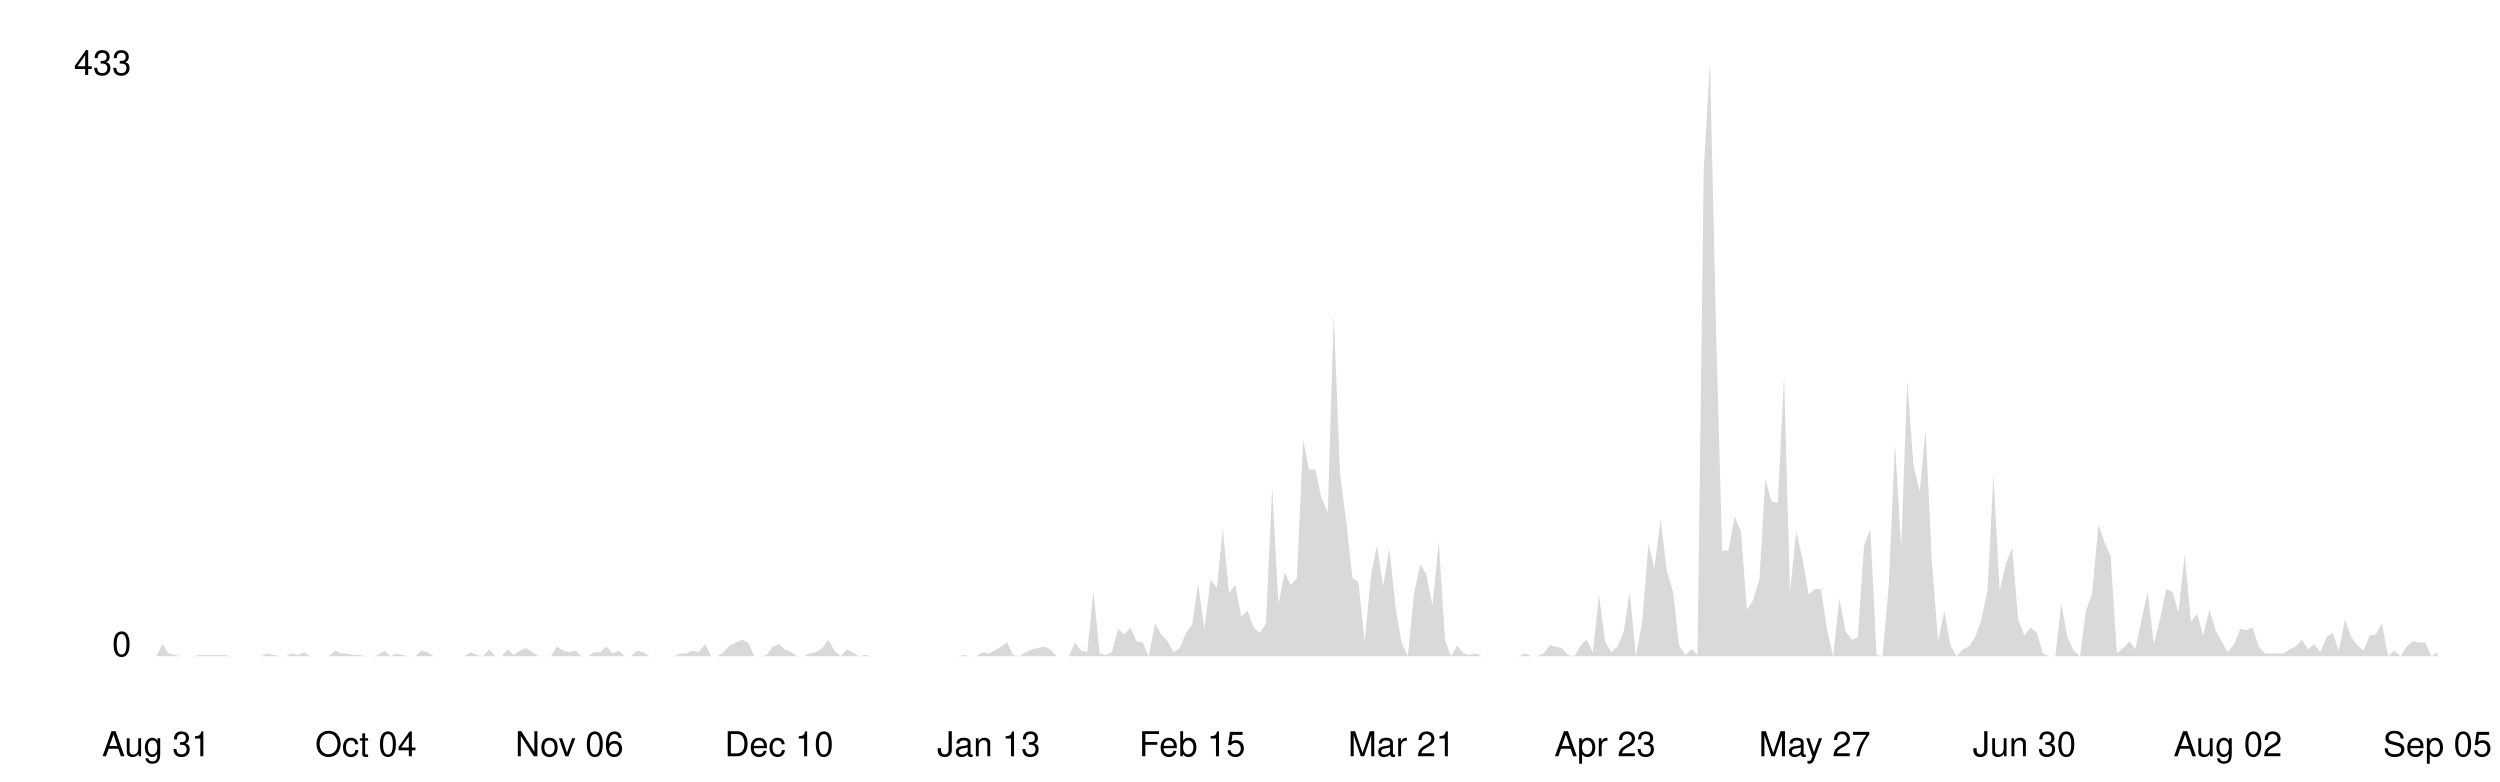
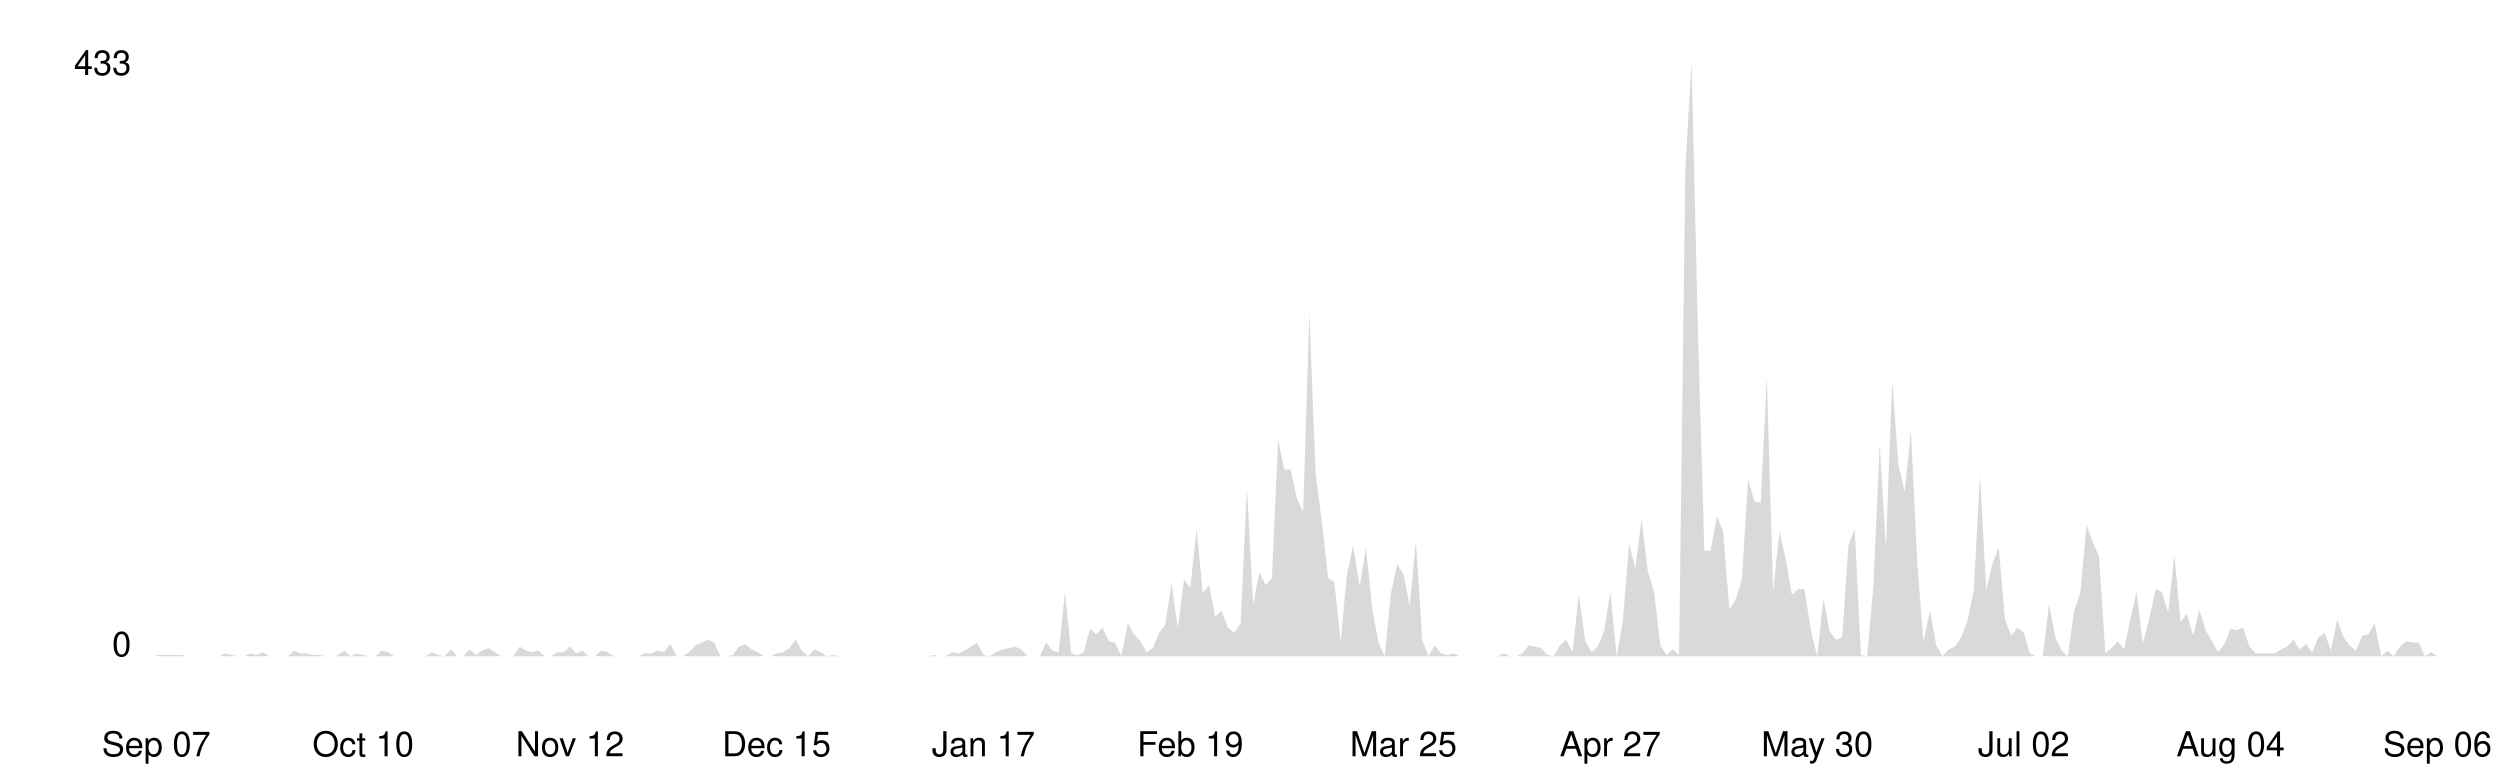
<svg xmlns="http://www.w3.org/2000/svg" viewBox="0 0 800 250" width="100%">
  <style>
    .line { fill: none; stroke-width: 2; stroke-linecap: round; stroke-linejoin: round; }
    .area { opacity: 0.15; }
    .axis-label { font-family: -apple-system, BlinkMacSystemFont, 'Segoe UI', Helvetica, Arial, sans-serif; font-size: 11px; }
    .axis-line { stroke-width: 1; }

    @media (prefers-color-scheme: dark) {
      .line { stroke: #58a6ff; }
      .area { fill: #58a6ff; }
      .axis-label { fill: #8b949e; }
      .axis-line { stroke: #30363d; }
    }
    @media (prefers-color-scheme: light) {
      .line { stroke: #0969da; }
      .area { fill: #0969da; }
      .axis-label { fill: #57606a; }
      .axis-line { stroke: #d0d7de; }
    }
  </style>
  <line class="axis-line" x1="50" y1="20" x2="50" y2="210" />
  <line class="axis-line" x1="50" y1="210" x2="780" y2="210" />
-   <polygon class="area" points="50.0,210.0 52.0,206.1 53.9,209.1 55.9,209.6 57.9,210.0 59.9,210.0 61.8,210.0 63.8,209.6 65.8,209.6 67.8,209.6 69.7,209.6 71.7,209.6 73.7,210.0 75.6,210.0 77.6,210.0 79.6,210.0 81.6,210.0 83.5,210.0 85.5,209.1 87.5,209.6 89.5,210.0 91.4,210.0 93.4,209.1 95.4,209.6 97.4,208.7 99.3,210.0 101.3,210.0 103.3,210.0 105.2,210.0 107.2,208.2 109.2,209.1 111.2,209.1 113.1,209.6 115.1,209.6 117.1,210.0 119.1,210.0 121.0,209.6 123.0,208.2 125.0,210.0 126.9,209.1 128.9,209.6 130.9,210.0 132.9,210.0 134.8,208.2 136.8,208.7 138.8,210.0 140.8,210.0 142.7,210.0 144.7,210.0 146.7,210.0 148.6,210.0 150.6,208.7 152.6,209.6 154.6,210.0 156.5,207.8 158.5,210.0 160.5,210.0 162.5,207.8 164.4,209.6 166.4,208.2 168.4,207.4 170.4,208.7 172.3,210.0 174.3,210.0 176.3,210.0 178.2,206.9 180.2,208.2 182.2,208.7 184.2,208.2 186.1,210.0 188.1,210.0 190.1,208.7 192.1,208.7 194.0,206.9 196.0,209.1 198.0,208.2 199.9,210.0 201.9,210.0 203.9,208.2 205.9,208.7 207.8,210.0 209.8,210.0 211.8,210.0 213.8,210.0 215.7,210.0 217.7,209.1 219.7,209.1 221.6,208.2 223.6,208.7 225.6,206.1 227.6,210.0 229.5,210.0 231.5,208.7 233.5,206.5 235.5,205.6 237.4,204.7 239.4,205.6 241.4,210.0 243.4,210.0 245.3,209.6 247.3,206.9 249.3,206.1 251.2,207.8 253.2,208.7 255.2,210.0 257.2,210.0 259.1,209.1 261.1,208.7 263.1,207.4 265.1,204.7 267.0,208.2 269.0,210.0 271.0,207.8 272.9,208.7 274.9,210.0 276.9,209.6 278.9,210.0 280.8,210.0 282.8,210.0 284.8,210.0 286.8,210.0 288.7,210.0 290.7,210.0 292.7,210.0 294.6,210.0 296.6,210.0 298.6,210.0 300.6,210.0 302.5,210.0 304.5,210.0 306.5,210.0 308.5,209.6 310.4,210.0 312.4,210.0 314.4,208.7 316.4,209.1 318.3,208.2 320.3,206.9 322.3,205.6 324.2,209.6 326.2,210.0 328.2,208.7 330.2,207.8 332.1,207.4 334.1,206.9 336.1,207.8 338.1,210.0 340.0,210.0 342.0,210.0 344.0,205.6 345.9,208.2 347.9,208.7 349.9,189.4 351.9,209.1 353.8,209.6 355.8,208.7 357.8,201.2 359.8,203.0 361.7,200.8 363.7,205.2 365.7,205.6 367.6,210.0 369.6,199.5 371.6,203.0 373.6,205.2 375.5,208.7 377.5,207.4 379.5,202.5 381.5,199.9 383.4,186.7 385.4,201.2 387.4,185.4 389.4,188.1 391.3,169.2 393.3,189.8 395.3,187.2 397.2,197.3 399.2,195.5 401.2,200.8 403.2,202.5 405.1,199.5 407.1,156.0 409.1,193.3 411.1,183.2 413.0,187.2 415.0,185.0 417.0,140.7 418.9,150.3 420.9,150.3 422.9,159.5 424.9,163.9 426.8,100.3 428.8,151.6 430.8,167.0 432.8,185.0 434.7,186.3 436.7,205.2 438.7,184.1 440.6,174.5 442.6,187.6 444.6,175.3 446.6,194.6 448.5,205.6 450.5,210.0 452.5,189.8 454.5,180.6 456.4,183.7 458.4,193.8 460.4,173.1 462.4,204.7 464.3,210.0 466.3,206.5 468.3,209.1 470.2,209.6 472.2,209.1 474.2,210.0 476.2,210.0 478.1,210.0 480.1,210.0 482.1,210.0 484.1,210.0 486.0,210.0 488.0,209.1 490.0,210.0 491.9,210.0 493.9,209.1 495.9,206.5 497.9,206.9 499.8,207.4 501.8,209.6 503.8,210.0 505.8,206.5 507.7,204.7 509.7,208.7 511.7,190.3 513.6,205.2 515.6,208.7 517.6,206.9 519.6,202.1 521.5,189.4 523.5,210.0 525.5,199.0 527.5,174.0 529.4,181.9 531.4,166.1 533.4,182.8 535.4,189.4 537.3,206.5 539.3,209.6 541.3,207.8 543.2,209.6 545.2,54.2 547.2,20.0 549.2,108.2 551.1,176.2 553.1,176.2 555.1,165.2 557.1,170.1 559.0,195.1 561.0,192.0 563.0,185.4 564.9,153.4 566.9,160.4 568.9,160.9 570.9,120.5 572.8,189.4 574.8,170.1 576.8,178.8 578.8,190.3 580.7,188.5 582.7,188.5 584.7,201.7 586.6,210.0 588.6,191.6 590.6,202.1 592.6,204.7 594.5,203.9 596.5,174.5 598.5,169.2 600.5,209.6 602.4,210.0 604.4,187.2 606.4,142.0 608.4,175.3 610.3,121.8 612.3,148.6 614.3,157.3 616.2,137.6 618.2,179.7 620.2,205.2 622.2,195.5 624.1,206.5 626.1,210.0 628.1,207.8 630.1,206.9 632.0,203.9 634.0,198.6 636.0,188.9 637.9,152.1 639.9,188.9 641.9,180.2 643.9,175.3 645.8,198.2 647.8,203.4 649.8,200.8 651.8,202.5 653.7,209.1 655.7,210.0 657.7,210.0 659.6,193.3 661.6,203.9 663.6,208.2 665.6,210.0 667.5,195.5 669.5,189.8 671.5,167.9 673.5,173.6 675.4,178.0 677.4,209.1 679.4,207.4 681.4,205.2 683.3,207.8 685.3,198.2 687.3,189.4 689.2,206.1 691.2,198.2 693.2,188.5 695.2,189.4 697.1,196.0 699.1,177.5 701.1,199.0 703.1,196.4 705.0,203.4 707.0,195.1 709.0,201.7 710.9,205.2 712.9,208.7 714.9,206.1 716.9,201.2 718.8,201.7 720.8,200.8 722.8,206.9 724.8,209.1 726.7,209.1 728.7,209.1 730.7,209.1 732.6,207.8 734.6,206.9 736.6,204.7 738.6,207.8 740.5,206.1 742.5,208.7 744.5,203.9 746.5,202.5 748.4,208.2 750.4,198.2 752.4,203.9 754.4,206.5 756.3,208.2 758.3,203.4 760.3,203.0 762.2,199.5 764.2,210.0 766.2,208.2 768.2,210.0 770.1,206.9 772.1,205.2 774.1,205.6 776.1,205.6 778.0,210.0 780.0,208.7 780.0,210.0 50.0,210.0" />
-   <polyline class="line" points="50.0,210.0 52.0,206.1 53.9,209.1 55.9,209.6 57.9,210.0 59.9,210.0 61.8,210.0 63.8,209.6 65.8,209.6 67.8,209.6 69.7,209.6 71.7,209.6 73.7,210.0 75.6,210.0 77.6,210.0 79.6,210.0 81.6,210.0 83.5,210.0 85.5,209.1 87.5,209.6 89.5,210.0 91.4,210.0 93.4,209.1 95.4,209.6 97.4,208.7 99.3,210.0 101.3,210.0 103.3,210.0 105.2,210.0 107.2,208.2 109.2,209.1 111.2,209.1 113.1,209.6 115.1,209.6 117.1,210.0 119.1,210.0 121.0,209.6 123.0,208.2 125.0,210.0 126.9,209.1 128.9,209.6 130.9,210.0 132.9,210.0 134.8,208.2 136.8,208.7 138.8,210.0 140.8,210.0 142.7,210.0 144.7,210.0 146.7,210.0 148.6,210.0 150.6,208.7 152.6,209.6 154.6,210.0 156.5,207.8 158.5,210.0 160.5,210.0 162.5,207.8 164.4,209.6 166.4,208.2 168.4,207.4 170.4,208.7 172.3,210.0 174.3,210.0 176.3,210.0 178.2,206.9 180.2,208.2 182.2,208.7 184.2,208.2 186.1,210.0 188.1,210.0 190.1,208.7 192.1,208.7 194.0,206.9 196.0,209.1 198.0,208.2 199.9,210.0 201.9,210.0 203.9,208.2 205.9,208.7 207.8,210.0 209.8,210.0 211.8,210.0 213.8,210.0 215.7,210.0 217.7,209.1 219.7,209.1 221.6,208.2 223.6,208.7 225.6,206.1 227.6,210.0 229.5,210.0 231.5,208.7 233.5,206.5 235.5,205.6 237.4,204.7 239.4,205.6 241.4,210.0 243.4,210.0 245.3,209.6 247.3,206.9 249.3,206.1 251.2,207.8 253.2,208.7 255.2,210.0 257.2,210.0 259.1,209.1 261.1,208.7 263.1,207.4 265.1,204.7 267.0,208.2 269.0,210.0 271.0,207.8 272.9,208.7 274.9,210.0 276.9,209.6 278.9,210.0 280.8,210.0 282.8,210.0 284.8,210.0 286.8,210.0 288.7,210.0 290.7,210.0 292.7,210.0 294.6,210.0 296.6,210.0 298.6,210.0 300.6,210.0 302.5,210.0 304.5,210.0 306.5,210.0 308.5,209.6 310.4,210.0 312.4,210.0 314.4,208.7 316.4,209.1 318.3,208.2 320.3,206.9 322.3,205.6 324.2,209.6 326.2,210.0 328.2,208.7 330.2,207.8 332.1,207.4 334.1,206.9 336.1,207.8 338.1,210.0 340.0,210.0 342.0,210.0 344.0,205.6 345.9,208.2 347.9,208.7 349.9,189.4 351.9,209.1 353.8,209.6 355.8,208.7 357.8,201.2 359.8,203.0 361.7,200.8 363.7,205.2 365.7,205.6 367.6,210.0 369.6,199.5 371.6,203.0 373.6,205.2 375.5,208.7 377.5,207.4 379.5,202.5 381.5,199.9 383.4,186.7 385.4,201.2 387.4,185.4 389.4,188.1 391.3,169.2 393.3,189.8 395.3,187.2 397.2,197.3 399.2,195.5 401.2,200.8 403.2,202.5 405.1,199.5 407.1,156.0 409.1,193.3 411.1,183.2 413.0,187.2 415.0,185.0 417.0,140.7 418.9,150.3 420.9,150.3 422.9,159.5 424.9,163.9 426.8,100.3 428.8,151.6 430.8,167.0 432.8,185.0 434.7,186.3 436.7,205.2 438.7,184.1 440.6,174.5 442.6,187.6 444.6,175.3 446.6,194.6 448.5,205.6 450.5,210.0 452.5,189.8 454.5,180.6 456.4,183.7 458.4,193.8 460.4,173.1 462.4,204.7 464.3,210.0 466.3,206.5 468.3,209.1 470.2,209.6 472.2,209.1 474.2,210.0 476.2,210.0 478.1,210.0 480.1,210.0 482.1,210.0 484.1,210.0 486.0,210.0 488.0,209.1 490.0,210.0 491.9,210.0 493.9,209.1 495.9,206.5 497.9,206.9 499.8,207.4 501.8,209.6 503.8,210.0 505.8,206.5 507.7,204.7 509.7,208.7 511.7,190.3 513.6,205.2 515.6,208.7 517.6,206.9 519.6,202.1 521.5,189.4 523.5,210.0 525.5,199.0 527.5,174.0 529.4,181.9 531.4,166.1 533.4,182.8 535.4,189.4 537.3,206.5 539.3,209.6 541.3,207.8 543.2,209.6 545.2,54.2 547.2,20.0 549.2,108.2 551.1,176.2 553.1,176.2 555.1,165.2 557.1,170.1 559.0,195.1 561.0,192.0 563.0,185.4 564.9,153.4 566.9,160.4 568.9,160.9 570.9,120.5 572.8,189.4 574.8,170.1 576.8,178.8 578.8,190.3 580.7,188.5 582.7,188.5 584.7,201.7 586.6,210.0 588.6,191.6 590.6,202.1 592.6,204.7 594.5,203.9 596.5,174.5 598.5,169.2 600.5,209.6 602.4,210.0 604.4,187.2 606.4,142.0 608.4,175.3 610.3,121.8 612.3,148.6 614.3,157.3 616.2,137.6 618.2,179.7 620.2,205.2 622.2,195.5 624.1,206.5 626.1,210.0 628.1,207.8 630.1,206.9 632.0,203.9 634.0,198.6 636.0,188.9 637.9,152.1 639.9,188.9 641.9,180.2 643.9,175.3 645.8,198.2 647.8,203.4 649.8,200.8 651.8,202.5 653.7,209.1 655.7,210.0 657.7,210.0 659.6,193.3 661.6,203.9 663.6,208.2 665.6,210.0 667.5,195.5 669.5,189.8 671.5,167.9 673.5,173.6 675.4,178.0 677.4,209.1 679.4,207.4 681.4,205.2 683.3,207.8 685.3,198.2 687.3,189.4 689.2,206.1 691.2,198.2 693.2,188.5 695.2,189.4 697.1,196.0 699.1,177.5 701.1,199.0 703.1,196.4 705.0,203.4 707.0,195.1 709.0,201.7 710.9,205.2 712.9,208.7 714.9,206.1 716.9,201.2 718.8,201.7 720.8,200.8 722.8,206.9 724.8,209.1 726.7,209.1 728.7,209.1 730.7,209.1 732.6,207.8 734.6,206.9 736.6,204.7 738.6,207.8 740.5,206.1 742.5,208.7 744.5,203.9 746.5,202.5 748.4,208.2 750.4,198.2 752.4,203.9 754.4,206.5 756.3,208.2 758.3,203.4 760.3,203.0 762.2,199.5 764.2,210.0 766.2,208.2 768.2,210.0 770.1,206.9 772.1,205.2 774.1,205.6 776.1,205.6 778.0,210.0 780.0,208.7" />
+   <polygon class="area" points="50.0,209.6 52.0,209.6 54.0,209.6 56.0,209.6 58.0,209.6 60.0,210.0 62.0,210.0 64.0,210.0 66.0,210.0 68.0,210.0 70.1,210.0 72.1,209.1 74.1,209.6 76.1,210.0 78.1,210.0 80.1,209.1 82.1,209.6 84.1,208.7 86.1,210.0 88.1,210.0 90.1,210.0 92.1,210.0 94.1,208.2 96.1,209.1 98.1,209.1 100.1,209.6 102.1,209.6 104.1,210.0 106.2,210.0 108.2,209.6 110.2,208.2 112.2,210.0 114.2,209.1 116.2,209.6 118.2,210.0 120.2,210.0 122.2,208.2 124.2,208.7 126.2,210.0 128.2,210.0 130.2,210.0 132.2,210.0 134.2,210.0 136.2,210.0 138.2,208.7 140.2,209.6 142.3,210.0 144.3,207.8 146.3,210.0 148.3,210.0 150.3,207.8 152.3,209.6 154.3,208.2 156.3,207.4 158.3,208.7 160.3,210.0 162.3,210.0 164.3,210.0 166.3,206.9 168.3,208.2 170.3,208.7 172.3,208.2 174.3,210.0 176.3,210.0 178.4,208.7 180.4,208.7 182.4,206.9 184.4,209.1 186.4,208.2 188.4,210.0 190.4,210.0 192.4,208.2 194.4,208.7 196.4,210.0 198.4,210.0 200.4,210.0 202.4,210.0 204.4,210.0 206.4,209.1 208.4,209.1 210.4,208.2 212.4,208.7 214.5,206.1 216.5,210.0 218.5,210.0 220.5,208.7 222.5,206.5 224.5,205.6 226.5,204.7 228.5,205.6 230.5,210.0 232.5,210.0 234.5,209.6 236.5,206.9 238.5,206.1 240.5,207.8 242.5,208.7 244.5,210.0 246.5,210.0 248.5,209.1 250.5,208.7 252.6,207.4 254.6,204.7 256.6,208.2 258.6,210.0 260.6,207.8 262.6,208.7 264.6,210.0 266.6,209.6 268.6,210.0 270.6,210.0 272.6,210.0 274.6,210.0 276.6,210.0 278.6,210.0 280.6,210.0 282.6,210.0 284.6,210.0 286.6,210.0 288.7,210.0 290.7,210.0 292.7,210.0 294.7,210.0 296.7,210.0 298.7,209.6 300.7,210.0 302.7,210.0 304.7,208.7 306.7,209.1 308.7,208.2 310.7,206.9 312.7,205.6 314.7,209.6 316.7,210.0 318.7,208.7 320.7,207.8 322.7,207.4 324.8,206.9 326.8,207.8 328.8,210.0 330.8,210.0 332.8,210.0 334.8,205.6 336.8,208.2 338.8,208.7 340.8,189.4 342.8,209.1 344.8,209.6 346.8,208.7 348.8,201.2 350.8,203.0 352.8,200.8 354.8,205.2 356.8,205.6 358.8,210.0 360.9,199.5 362.9,203.0 364.9,205.2 366.9,208.7 368.9,207.4 370.9,202.5 372.9,199.9 374.9,186.7 376.9,201.2 378.9,185.4 380.9,188.1 382.9,169.2 384.9,189.8 386.9,187.2 388.9,197.3 390.9,195.5 392.9,200.8 394.9,202.5 397.0,199.5 399.0,156.0 401.0,193.3 403.0,183.2 405.0,187.2 407.0,185.0 409.0,140.7 411.0,150.3 413.0,150.3 415.0,159.5 417.0,163.9 419.0,100.3 421.0,151.6 423.0,167.0 425.0,185.0 427.0,186.3 429.0,205.2 431.0,184.1 433.0,174.5 435.1,187.6 437.1,175.3 439.1,194.6 441.1,205.6 443.1,210.0 445.1,189.8 447.1,180.6 449.1,183.7 451.1,193.8 453.1,173.1 455.1,204.7 457.1,210.0 459.1,206.5 461.1,209.1 463.1,209.6 465.1,209.1 467.1,210.0 469.1,210.0 471.2,210.0 473.2,210.0 475.2,210.0 477.2,210.0 479.2,210.0 481.2,209.1 483.2,210.0 485.2,210.0 487.2,209.1 489.2,206.5 491.2,206.9 493.2,207.4 495.2,209.6 497.2,210.0 499.2,206.5 501.2,204.7 503.2,208.7 505.2,190.3 507.3,205.2 509.3,208.7 511.3,206.9 513.3,202.1 515.3,189.4 517.3,210.0 519.3,199.0 521.3,174.0 523.3,181.9 525.3,166.1 527.3,182.8 529.3,189.4 531.3,206.5 533.3,209.6 535.3,207.8 537.3,209.6 539.3,54.2 541.3,20.0 543.4,108.2 545.4,176.2 547.4,176.2 549.4,165.2 551.4,170.1 553.4,195.1 555.4,192.0 557.4,185.4 559.4,153.4 561.4,160.4 563.4,160.9 565.4,120.5 567.4,189.4 569.4,170.1 571.4,178.8 573.4,190.3 575.4,188.5 577.4,188.5 579.5,201.7 581.5,210.0 583.5,191.6 585.5,202.1 587.5,204.7 589.5,203.9 591.5,174.5 593.5,169.2 595.5,209.6 597.5,210.0 599.5,187.2 601.5,142.0 603.5,175.3 605.5,121.8 607.5,148.6 609.5,157.3 611.5,137.6 613.5,179.7 615.5,205.2 617.6,195.5 619.6,206.5 621.6,210.0 623.6,207.8 625.6,206.9 627.6,203.9 629.6,198.6 631.6,188.9 633.6,152.1 635.6,188.9 637.6,180.2 639.6,175.3 641.6,198.2 643.6,203.4 645.6,200.8 647.6,202.5 649.6,209.1 651.6,210.0 653.7,210.0 655.7,193.3 657.7,203.9 659.7,208.2 661.7,210.0 663.7,195.5 665.7,189.8 667.7,167.9 669.7,173.6 671.7,178.0 673.7,209.1 675.7,207.4 677.7,205.2 679.7,207.8 681.7,198.2 683.7,189.4 685.7,206.1 687.7,198.2 689.8,188.5 691.8,189.4 693.8,196.0 695.8,177.5 697.8,199.0 699.8,196.4 701.8,203.4 703.8,195.1 705.8,201.7 707.8,205.2 709.8,208.7 711.8,206.1 713.8,201.2 715.8,201.7 717.8,200.8 719.8,206.9 721.8,209.1 723.8,209.1 725.9,209.1 727.9,209.1 729.9,207.8 731.9,206.9 733.9,204.7 735.9,207.8 737.9,206.1 739.9,208.7 741.9,203.9 743.9,202.5 745.9,208.2 747.9,198.2 749.9,203.9 751.9,206.5 753.9,208.2 755.9,203.4 757.9,203.0 759.9,199.5 762.0,210.0 764.0,208.2 766.0,210.0 768.0,206.9 770.0,205.2 772.0,205.6 774.0,205.6 776.0,210.0 778.0,208.7 780.0,210.0 780.0,210.0 50.0,210.0" />
+   <polyline class="line" points="50.0,209.6 52.0,209.6 54.0,209.6 56.0,209.6 58.0,209.6 60.0,210.0 62.0,210.0 64.0,210.0 66.0,210.0 68.0,210.0 70.1,210.0 72.1,209.1 74.1,209.6 76.1,210.0 78.1,210.0 80.1,209.1 82.1,209.6 84.1,208.7 86.1,210.0 88.1,210.0 90.1,210.0 92.1,210.0 94.1,208.2 96.1,209.1 98.1,209.1 100.1,209.6 102.1,209.6 104.1,210.0 106.2,210.0 108.2,209.6 110.2,208.2 112.2,210.0 114.2,209.1 116.2,209.6 118.2,210.0 120.2,210.0 122.2,208.2 124.2,208.7 126.2,210.0 128.2,210.0 130.2,210.0 132.2,210.0 134.2,210.0 136.2,210.0 138.2,208.7 140.2,209.6 142.3,210.0 144.3,207.8 146.3,210.0 148.3,210.0 150.3,207.8 152.3,209.6 154.3,208.2 156.3,207.4 158.3,208.7 160.3,210.0 162.3,210.0 164.3,210.0 166.3,206.9 168.3,208.2 170.3,208.7 172.3,208.2 174.3,210.0 176.3,210.0 178.4,208.7 180.4,208.7 182.4,206.9 184.4,209.1 186.4,208.2 188.4,210.0 190.4,210.0 192.4,208.2 194.4,208.7 196.4,210.0 198.4,210.0 200.4,210.0 202.4,210.0 204.4,210.0 206.4,209.1 208.4,209.1 210.4,208.2 212.4,208.7 214.5,206.1 216.5,210.0 218.5,210.0 220.5,208.7 222.5,206.5 224.5,205.6 226.5,204.7 228.5,205.6 230.5,210.0 232.5,210.0 234.5,209.6 236.5,206.9 238.5,206.1 240.5,207.8 242.5,208.7 244.5,210.0 246.5,210.0 248.5,209.1 250.5,208.7 252.6,207.4 254.6,204.7 256.6,208.2 258.6,210.0 260.6,207.8 262.6,208.7 264.6,210.0 266.6,209.6 268.6,210.0 270.6,210.0 272.6,210.0 274.6,210.0 276.6,210.0 278.6,210.0 280.6,210.0 282.6,210.0 284.6,210.0 286.6,210.0 288.7,210.0 290.7,210.0 292.7,210.0 294.7,210.0 296.7,210.0 298.7,209.6 300.7,210.0 302.7,210.0 304.7,208.7 306.7,209.1 308.7,208.2 310.7,206.9 312.7,205.6 314.7,209.6 316.7,210.0 318.7,208.7 320.7,207.8 322.7,207.4 324.8,206.9 326.8,207.8 328.8,210.0 330.8,210.0 332.8,210.0 334.8,205.6 336.8,208.2 338.8,208.7 340.8,189.4 342.8,209.1 344.8,209.6 346.8,208.7 348.8,201.2 350.8,203.0 352.8,200.8 354.8,205.2 356.8,205.6 358.8,210.0 360.9,199.5 362.9,203.0 364.9,205.2 366.9,208.7 368.9,207.4 370.9,202.5 372.9,199.9 374.9,186.7 376.9,201.2 378.9,185.4 380.9,188.1 382.9,169.2 384.9,189.8 386.9,187.2 388.9,197.3 390.9,195.5 392.9,200.8 394.9,202.5 397.0,199.5 399.0,156.0 401.0,193.3 403.0,183.2 405.0,187.2 407.0,185.0 409.0,140.7 411.0,150.3 413.0,150.3 415.0,159.5 417.0,163.9 419.0,100.3 421.0,151.6 423.0,167.0 425.0,185.0 427.0,186.3 429.0,205.2 431.0,184.1 433.0,174.5 435.1,187.6 437.1,175.3 439.1,194.6 441.1,205.6 443.1,210.0 445.1,189.8 447.1,180.6 449.1,183.7 451.1,193.8 453.1,173.1 455.1,204.7 457.1,210.0 459.1,206.5 461.1,209.1 463.1,209.6 465.1,209.1 467.1,210.0 469.1,210.0 471.2,210.0 473.2,210.0 475.2,210.0 477.2,210.0 479.2,210.0 481.2,209.1 483.2,210.0 485.2,210.0 487.2,209.1 489.2,206.5 491.2,206.9 493.2,207.4 495.2,209.6 497.2,210.0 499.2,206.5 501.2,204.7 503.2,208.7 505.2,190.3 507.3,205.2 509.3,208.7 511.3,206.9 513.3,202.1 515.3,189.4 517.3,210.0 519.3,199.0 521.3,174.0 523.3,181.9 525.3,166.1 527.3,182.8 529.3,189.4 531.3,206.5 533.3,209.6 535.3,207.8 537.3,209.6 539.3,54.2 541.3,20.0 543.4,108.2 545.4,176.2 547.4,176.2 549.4,165.2 551.4,170.1 553.4,195.1 555.4,192.0 557.4,185.4 559.4,153.4 561.4,160.4 563.4,160.9 565.4,120.5 567.4,189.4 569.4,170.1 571.4,178.8 573.4,190.3 575.4,188.5 577.4,188.5 579.5,201.7 581.5,210.0 583.5,191.6 585.5,202.1 587.5,204.7 589.5,203.9 591.5,174.5 593.5,169.2 595.5,209.6 597.5,210.0 599.5,187.2 601.5,142.0 603.5,175.3 605.5,121.8 607.5,148.6 609.5,157.3 611.5,137.6 613.5,179.7 615.5,205.2 617.6,195.5 619.6,206.5 621.6,210.0 623.6,207.8 625.6,206.9 627.6,203.9 629.6,198.6 631.6,188.9 633.6,152.1 635.6,188.9 637.6,180.2 639.6,175.3 641.6,198.2 643.6,203.4 645.6,200.8 647.6,202.5 649.6,209.1 651.6,210.0 653.7,210.0 655.7,193.3 657.7,203.9 659.7,208.2 661.7,210.0 663.7,195.5 665.7,189.8 667.7,167.9 669.7,173.6 671.7,178.0 673.7,209.1 675.7,207.4 677.7,205.2 679.7,207.8 681.7,198.2 683.7,189.4 685.7,206.1 687.7,198.2 689.8,188.5 691.8,189.4 693.8,196.0 695.8,177.5 697.8,199.0 699.8,196.4 701.8,203.4 703.8,195.1 705.8,201.7 707.8,205.2 709.8,208.7 711.8,206.1 713.8,201.2 715.8,201.7 717.8,200.8 719.8,206.9 721.8,209.1 723.8,209.1 725.9,209.1 727.9,209.1 729.9,207.8 731.9,206.9 733.9,204.7 735.9,207.8 737.9,206.1 739.9,208.7 741.9,203.9 743.9,202.5 745.9,208.2 747.9,198.2 749.9,203.9 751.9,206.5 753.9,208.2 755.9,203.4 757.9,203.0 759.9,199.5 762.0,210.0 764.0,208.2 766.0,210.0 768.0,206.9 770.0,205.2 772.0,205.6 774.0,205.6 776.0,210.0 778.0,208.7 780.0,210.0" />
  <text x="42" y="210" text-anchor="end" class="axis-label">0</text>
  <text x="42" y="24" text-anchor="end" class="axis-label">433</text>
-   <text x="50.0" y="242" text-anchor="middle" class="axis-label">Aug 31</text>
-   <text x="117.1" y="242" text-anchor="middle" class="axis-label">Oct 04</text>
-   <text x="182.2" y="242" text-anchor="middle" class="axis-label">Nov 06</text>
-   <text x="249.3" y="242" text-anchor="middle" class="axis-label">Dec 10</text>
-   <text x="316.4" y="242" text-anchor="middle" class="axis-label">Jan 13</text>
-   <text x="381.5" y="242" text-anchor="middle" class="axis-label">Feb 15</text>
-   <text x="448.5" y="242" text-anchor="middle" class="axis-label">Mar 21</text>
-   <text x="513.6" y="242" text-anchor="middle" class="axis-label">Apr 23</text>
-   <text x="580.7" y="242" text-anchor="middle" class="axis-label">May 27</text>
-   <text x="647.8" y="242" text-anchor="middle" class="axis-label">Jun 30</text>
-   <text x="712.9" y="242" text-anchor="middle" class="axis-label">Aug 02</text>
-   <text x="780.0" y="242" text-anchor="middle" class="axis-label">Sep 05</text>
+   <text x="50.0" y="242" text-anchor="middle" class="axis-label">Sep 07</text>
+   <text x="116.2" y="242" text-anchor="middle" class="axis-label">Oct 10</text>
+   <text x="182.4" y="242" text-anchor="middle" class="axis-label">Nov 12</text>
+   <text x="248.5" y="242" text-anchor="middle" class="axis-label">Dec 15</text>
+   <text x="314.7" y="242" text-anchor="middle" class="axis-label">Jan 17</text>
+   <text x="380.9" y="242" text-anchor="middle" class="axis-label">Feb 19</text>
+   <text x="449.1" y="242" text-anchor="middle" class="axis-label">Mar 25</text>
+   <text x="515.3" y="242" text-anchor="middle" class="axis-label">Apr 27</text>
+   <text x="581.5" y="242" text-anchor="middle" class="axis-label">May 30</text>
+   <text x="647.6" y="242" text-anchor="middle" class="axis-label">Jul 02</text>
+   <text x="713.8" y="242" text-anchor="middle" class="axis-label">Aug 04</text>
+   <text x="780.0" y="242" text-anchor="middle" class="axis-label">Sep 06</text>
</svg>
